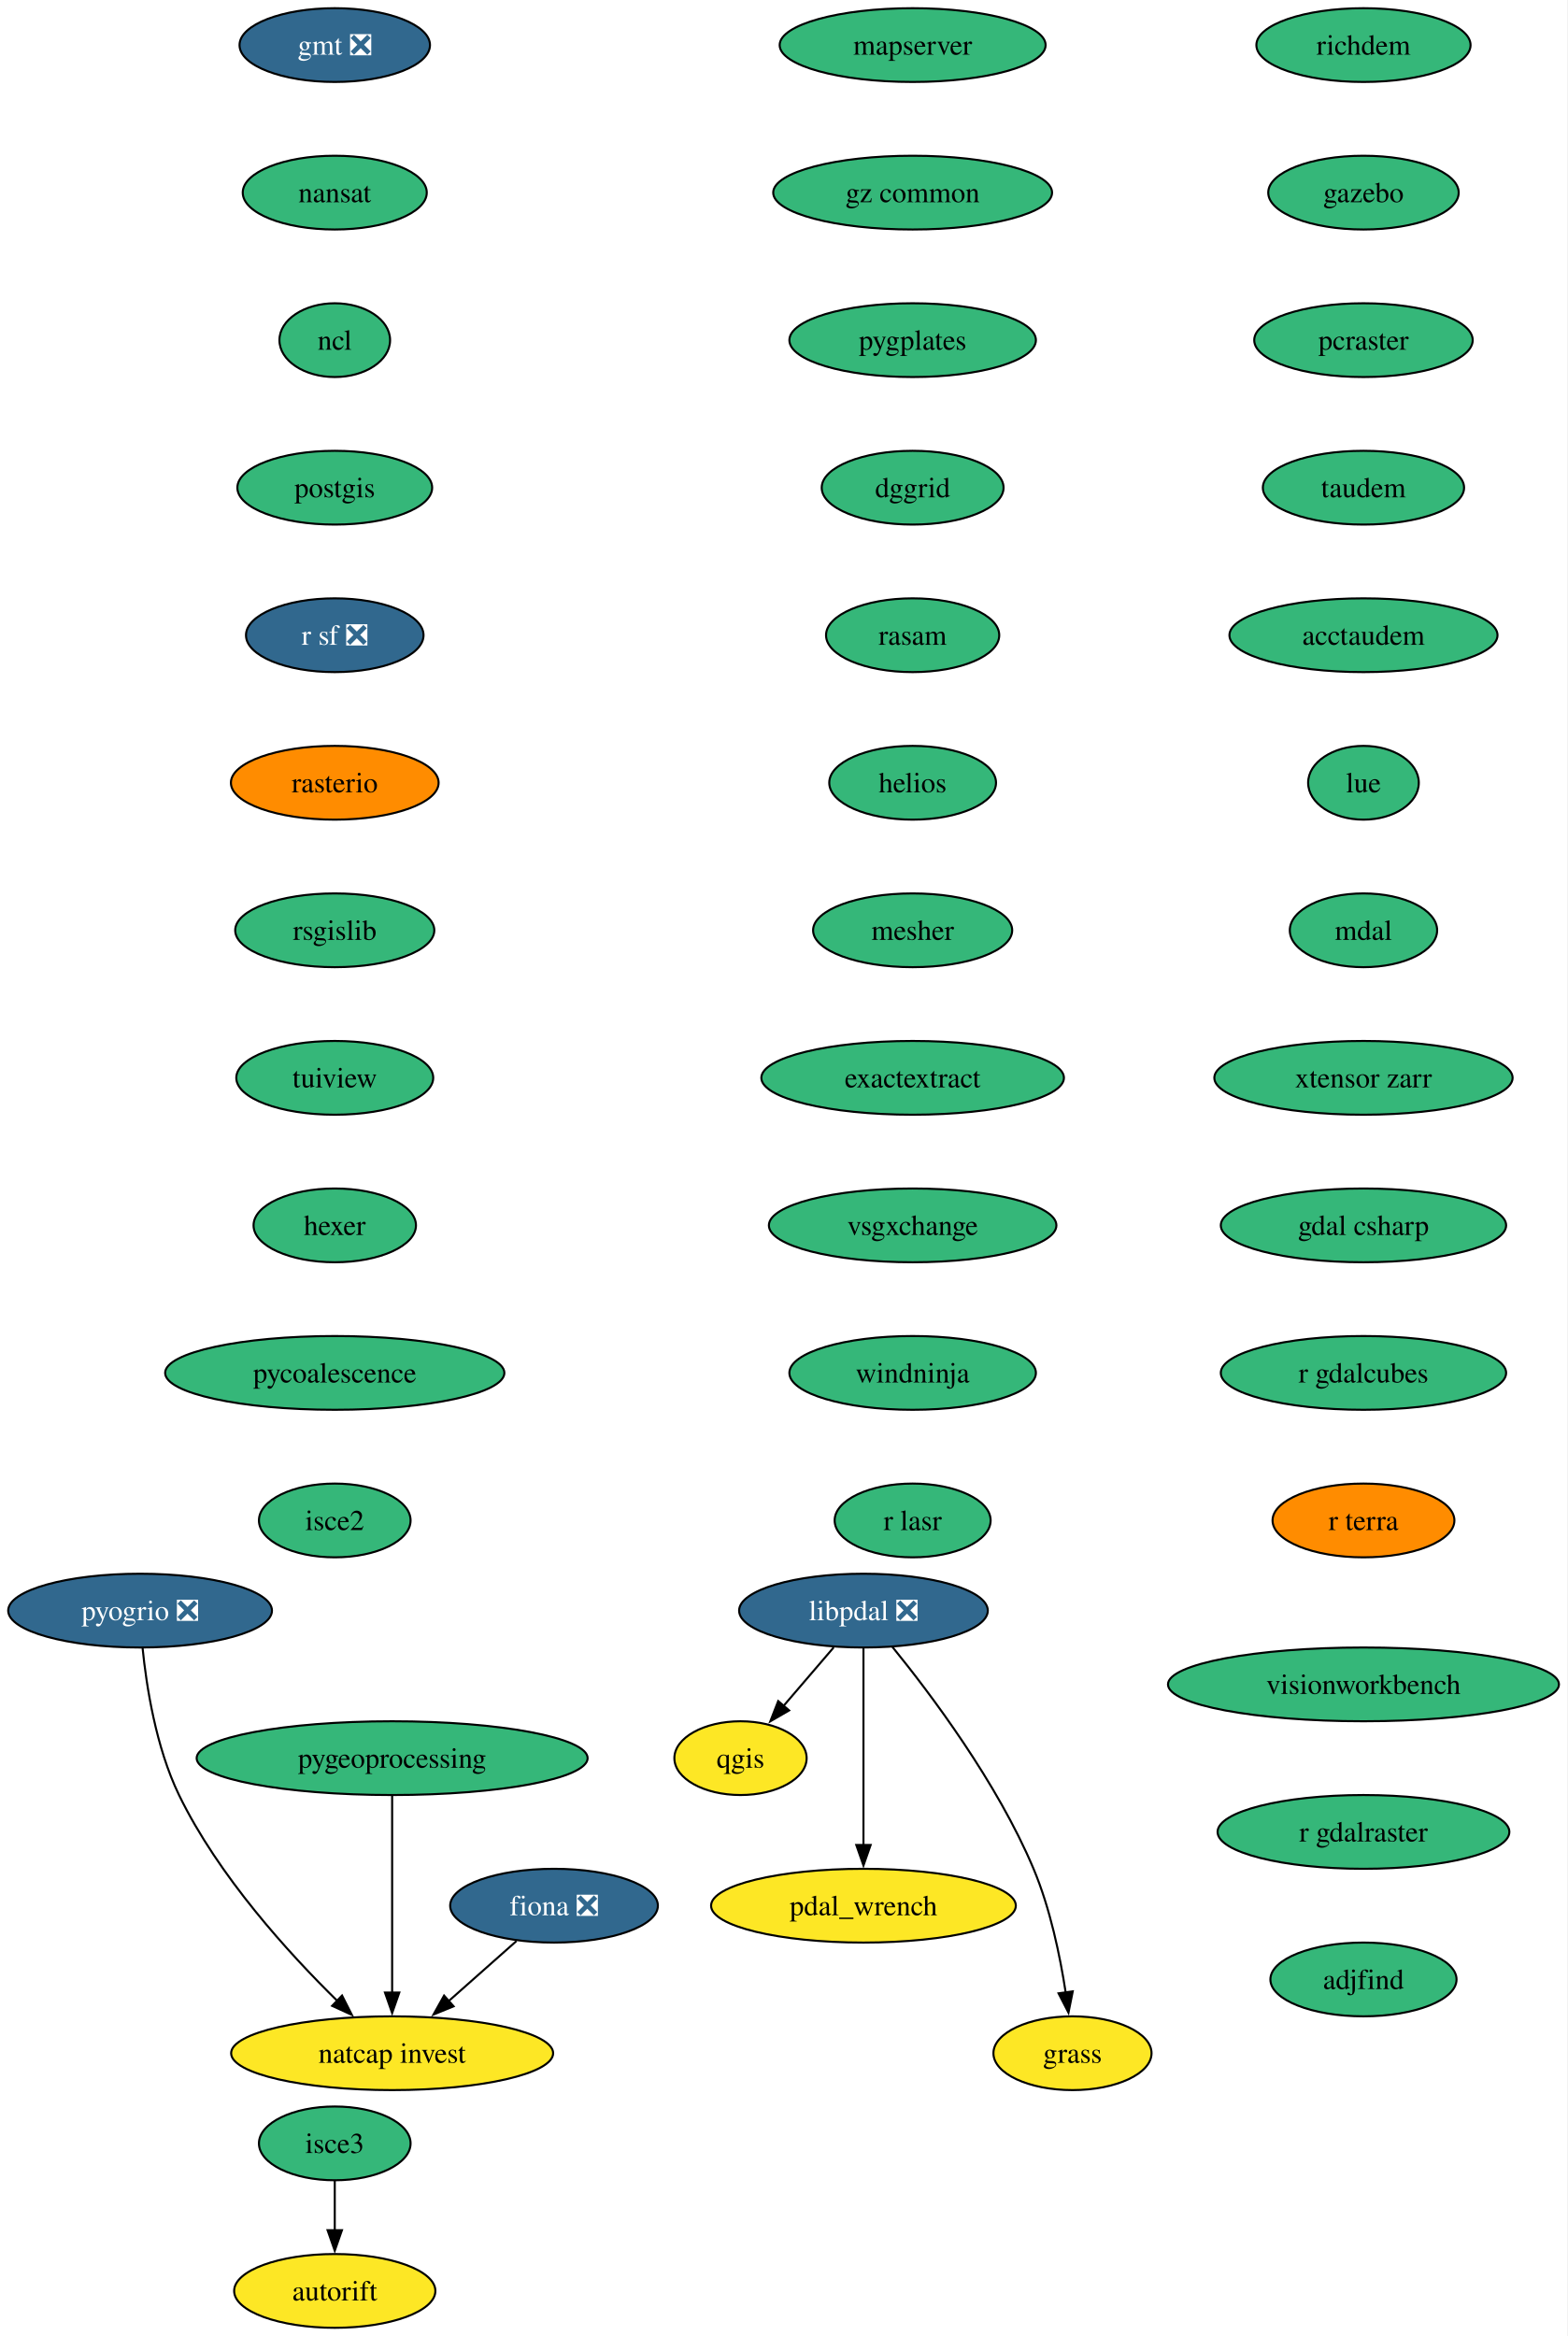
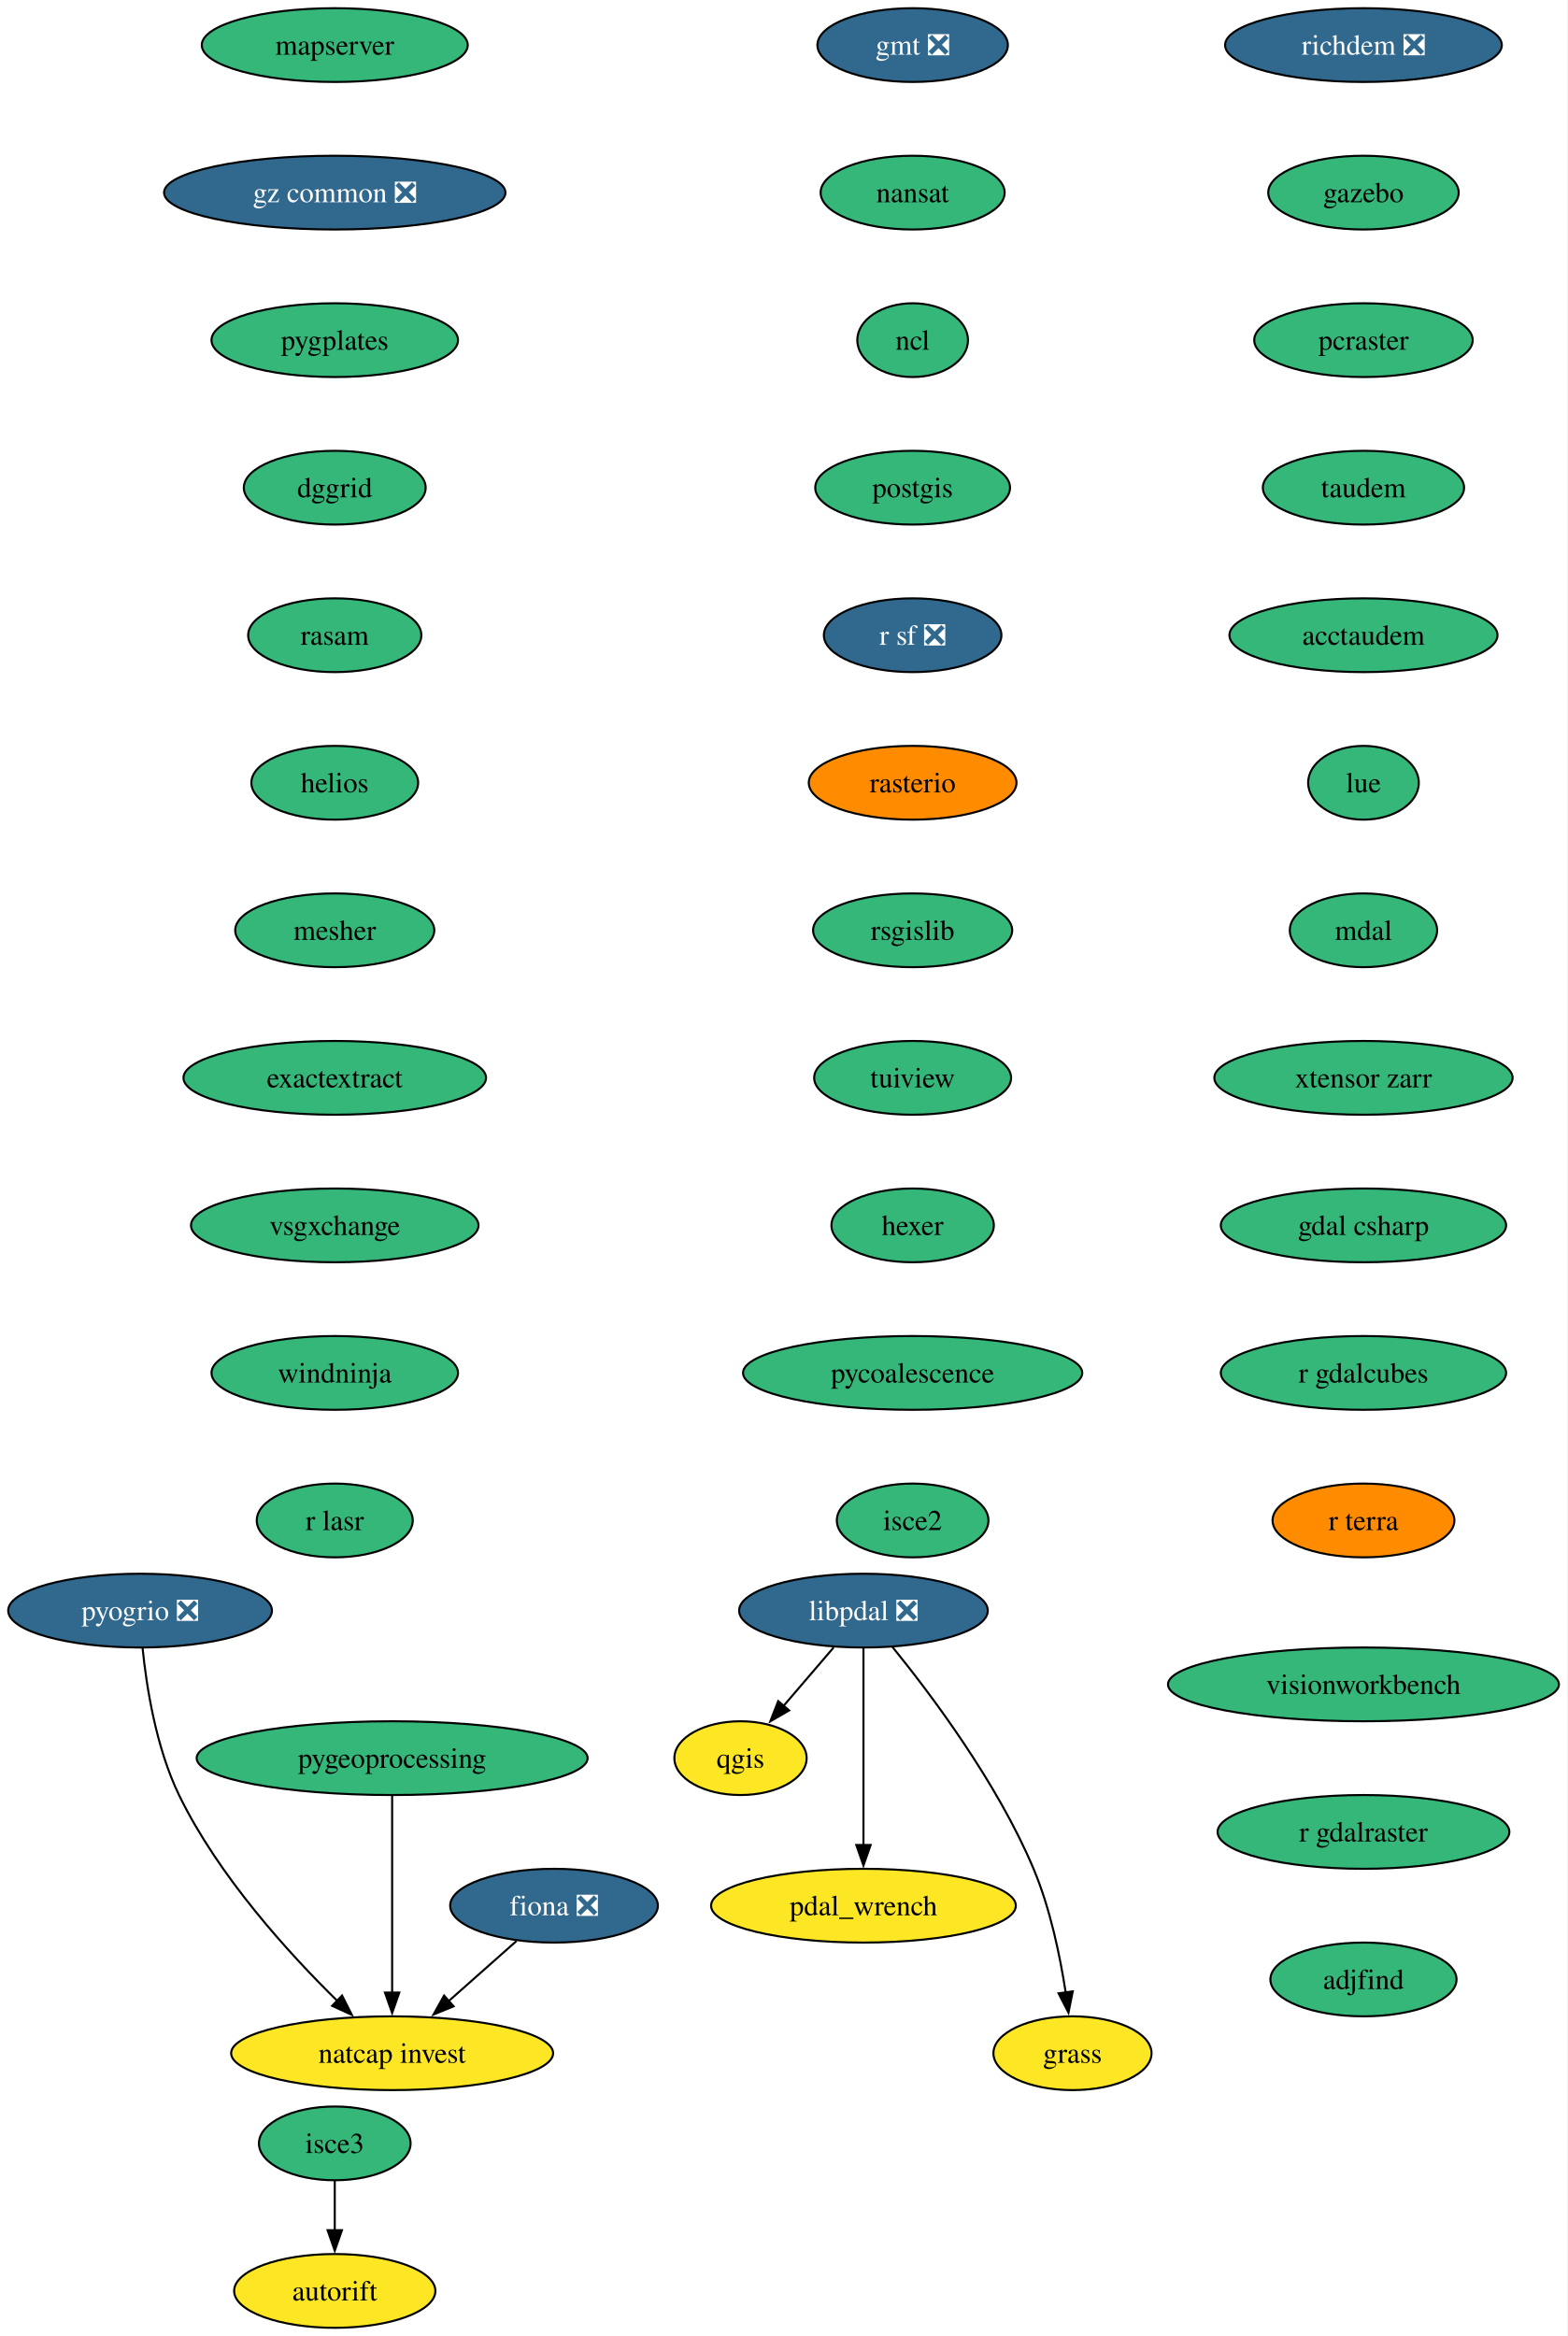
<svg xmlns="http://www.w3.org/2000/svg" xmlns:xlink="http://www.w3.org/1999/xlink" width="765pt" height="1140pt" viewBox="0.00 0.00 765.00 1140.00">
  <g id="graph0" class="graph" transform="scale(1 1) rotate(0) translate(4 1136)">
    <polygon fill="white" stroke="none" points="-4,4 -4,-1136 760.76,-1136 760.76,4 -4,4" />
    <g id="node1" class="node">
      <g id="a_node1">
        <a xlink:href="https://github.com/conda-forge/fiona-feedstock/pull/243" xlink:title="fiona ❎">
          <ellipse fill="#31688e" stroke="black" cx="266.36" cy="-206" rx="50.68" ry="18" />
          <text xml:space="preserve" text-anchor="middle" x="266.36" y="-201.33" font-family="Times,serif" font-size="14.00" fill="white">fiona ❎</text>
        </a>
      </g>
    </g>
    <g id="node2" class="node">
      <g id="a_node2">
        <a xlink:href="https://github.com/conda-forge/natcap.invest-feedstock" xlink:title="natcap invest">
          <ellipse fill="#fde725" stroke="black" cx="187.36" cy="-134" rx="78.57" ry="18" />
          <text xml:space="preserve" text-anchor="middle" x="187.36" y="-129.32" font-family="Times,serif" font-size="14.00">natcap invest</text>
        </a>
      </g>
    </g>
    <g id="edge1" class="edge">
      <path fill="none" stroke="black" d="M248.04,-188.76C238.18,-180.03 225.83,-169.09 214.85,-159.36" />
      <polygon fill="black" stroke="black" points="217.35,-156.89 207.54,-152.88 212.71,-162.13 217.35,-156.89" />
    </g>
    <g id="node3" class="node">
      <g id="a_node3">
        <a xlink:href="https://github.com/conda-forge/gmt-feedstock/pull/341" xlink:title="gmt ❎">
-           <ellipse fill="#31688e" stroke="black" cx="159.36" cy="-1114" rx="46.47" ry="18" />
-           <text xml:space="preserve" text-anchor="middle" x="159.36" y="-1109.33" font-family="Times,serif" font-size="14.00" fill="white">gmt ❎</text>
+           <ellipse fill="#31688e" stroke="black" cx="441.36" cy="-1114" rx="46.47" ry="18" />
+           <text xml:space="preserve" text-anchor="middle" x="441.36" y="-1109.33" font-family="Times,serif" font-size="14.00" fill="white">gmt ❎</text>
        </a>
      </g>
    </g>
    <g id="node4" class="node">
      <g id="a_node4">
        <a xlink:href="https://github.com/conda-forge/nansat-feedstock" xlink:title="nansat">
-           <ellipse fill="#35b779" stroke="black" cx="159.36" cy="-1042" rx="44.9" ry="18" />
-           <text xml:space="preserve" text-anchor="middle" x="159.36" y="-1037.33" font-family="Times,serif" font-size="14.00">nansat</text>
+           <ellipse fill="#35b779" stroke="black" cx="441.36" cy="-1042" rx="44.9" ry="18" />
+           <text xml:space="preserve" text-anchor="middle" x="441.36" y="-1037.33" font-family="Times,serif" font-size="14.00">nansat</text>
        </a>
      </g>
    </g>
    <g id="node5" class="node">
      <g id="a_node5">
        <a xlink:href="https://github.com/conda-forge/ncl-feedstock" xlink:title="ncl">
-           <ellipse fill="#35b779" stroke="black" cx="159.36" cy="-970" rx="27" ry="18" />
-           <text xml:space="preserve" text-anchor="middle" x="159.36" y="-965.33" font-family="Times,serif" font-size="14.00">ncl</text>
+           <ellipse fill="#35b779" stroke="black" cx="441.36" cy="-970" rx="27" ry="18" />
+           <text xml:space="preserve" text-anchor="middle" x="441.36" y="-965.33" font-family="Times,serif" font-size="14.00">ncl</text>
        </a>
      </g>
    </g>
    <g id="node6" class="node">
      <g id="a_node6">
        <a xlink:href="https://github.com/conda-forge/postgis-feedstock" xlink:title="postgis">
-           <ellipse fill="#35b779" stroke="black" cx="159.36" cy="-898" rx="47.53" ry="18" />
-           <text xml:space="preserve" text-anchor="middle" x="159.36" y="-893.33" font-family="Times,serif" font-size="14.00">postgis</text>
+           <ellipse fill="#35b779" stroke="black" cx="441.36" cy="-898" rx="47.53" ry="18" />
+           <text xml:space="preserve" text-anchor="middle" x="441.36" y="-893.33" font-family="Times,serif" font-size="14.00">postgis</text>
        </a>
      </g>
    </g>
    <g id="node7" class="node">
      <g id="a_node7">
        <a xlink:href="https://github.com/conda-forge/r-sf-feedstock/pull/159" xlink:title="r sf ❎">
-           <ellipse fill="#31688e" stroke="black" cx="159.36" cy="-826" rx="43.32" ry="18" />
-           <text xml:space="preserve" text-anchor="middle" x="159.36" y="-821.33" font-family="Times,serif" font-size="14.00" fill="white">r sf ❎</text>
+           <ellipse fill="#31688e" stroke="black" cx="441.36" cy="-826" rx="43.32" ry="18" />
+           <text xml:space="preserve" text-anchor="middle" x="441.36" y="-821.33" font-family="Times,serif" font-size="14.00" fill="white">r sf ❎</text>
        </a>
      </g>
    </g>
    <g id="node9" class="node">
      <g id="a_node9">
        <a xlink:href="https://github.com/conda-forge/rasterio-feedstock" xlink:title="rasterio">
-           <ellipse fill="#ff8c00" stroke="black" cx="159.36" cy="-754" rx="50.68" ry="18" />
-           <text xml:space="preserve" text-anchor="middle" x="159.36" y="-749.33" font-family="Times,serif" font-size="14.00">rasterio</text>
+           <ellipse fill="#ff8c00" stroke="black" cx="441.36" cy="-754" rx="50.68" ry="18" />
+           <text xml:space="preserve" text-anchor="middle" x="441.36" y="-749.33" font-family="Times,serif" font-size="14.00">rasterio</text>
        </a>
      </g>
    </g>
    <g id="node8" class="node">
      <g id="a_node8">
        <a xlink:href="https://github.com/conda-forge/qgis-feedstock" xlink:title="qgis">
          <ellipse fill="#fde725" stroke="black" cx="357.36" cy="-278" rx="32.27" ry="18" />
          <text xml:space="preserve" text-anchor="middle" x="357.36" y="-273.32" font-family="Times,serif" font-size="14.00">qgis</text>
        </a>
      </g>
    </g>
    <g id="node10" class="node">
      <g id="a_node10">
        <a xlink:href="https://github.com/conda-forge/rsgislib-feedstock" xlink:title="rsgislib">
-           <ellipse fill="#35b779" stroke="black" cx="159.36" cy="-682" rx="48.58" ry="18" />
-           <text xml:space="preserve" text-anchor="middle" x="159.36" y="-677.33" font-family="Times,serif" font-size="14.00">rsgislib</text>
+           <ellipse fill="#35b779" stroke="black" cx="441.36" cy="-682" rx="48.58" ry="18" />
+           <text xml:space="preserve" text-anchor="middle" x="441.36" y="-677.33" font-family="Times,serif" font-size="14.00">rsgislib</text>
        </a>
      </g>
    </g>
    <g id="node11" class="node">
      <g id="a_node11">
        <a xlink:href="https://github.com/conda-forge/tuiview-feedstock" xlink:title="tuiview">
-           <ellipse fill="#35b779" stroke="black" cx="159.36" cy="-610" rx="48.05" ry="18" />
-           <text xml:space="preserve" text-anchor="middle" x="159.36" y="-605.33" font-family="Times,serif" font-size="14.00">tuiview</text>
+           <ellipse fill="#35b779" stroke="black" cx="441.36" cy="-610" rx="48.05" ry="18" />
+           <text xml:space="preserve" text-anchor="middle" x="441.36" y="-605.33" font-family="Times,serif" font-size="14.00">tuiview</text>
        </a>
      </g>
    </g>
    <g id="node12" class="node">
      <g id="a_node12">
        <a xlink:href="https://github.com/conda-forge/hexer-feedstock" xlink:title="hexer">
-           <ellipse fill="#35b779" stroke="black" cx="159.36" cy="-538" rx="39.63" ry="18" />
-           <text xml:space="preserve" text-anchor="middle" x="159.36" y="-533.33" font-family="Times,serif" font-size="14.00">hexer</text>
+           <ellipse fill="#35b779" stroke="black" cx="441.36" cy="-538" rx="39.63" ry="18" />
+           <text xml:space="preserve" text-anchor="middle" x="441.36" y="-533.33" font-family="Times,serif" font-size="14.00">hexer</text>
        </a>
      </g>
    </g>
    <g id="node13" class="node">
      <g id="a_node13">
        <a xlink:href="https://github.com/conda-forge/pycoalescence-feedstock" xlink:title="pycoalescence">
-           <ellipse fill="#35b779" stroke="black" cx="159.36" cy="-466" rx="82.77" ry="18" />
-           <text xml:space="preserve" text-anchor="middle" x="159.36" y="-461.32" font-family="Times,serif" font-size="14.00">pycoalescence</text>
+           <ellipse fill="#35b779" stroke="black" cx="441.36" cy="-466" rx="82.77" ry="18" />
+           <text xml:space="preserve" text-anchor="middle" x="441.36" y="-461.32" font-family="Times,serif" font-size="14.00">pycoalescence</text>
        </a>
      </g>
    </g>
    <g id="node14" class="node">
      <g id="a_node14">
        <a xlink:href="https://github.com/conda-forge/isce2-feedstock" xlink:title="isce2">
-           <ellipse fill="#35b779" stroke="black" cx="159.36" cy="-394" rx="37" ry="18" />
-           <text xml:space="preserve" text-anchor="middle" x="159.36" y="-389.32" font-family="Times,serif" font-size="14.00">isce2</text>
+           <ellipse fill="#35b779" stroke="black" cx="441.36" cy="-394" rx="37" ry="18" />
+           <text xml:space="preserve" text-anchor="middle" x="441.36" y="-389.32" font-family="Times,serif" font-size="14.00">isce2</text>
        </a>
      </g>
    </g>
    <g id="node15" class="node">
      <g id="a_node15">
-         <a xlink:href="https://github.com/conda-forge/richdem-feedstock" xlink:title="richdem">
-           <ellipse fill="#35b779" stroke="black" cx="661.36" cy="-1114" rx="52.26" ry="18" />
-           <text xml:space="preserve" text-anchor="middle" x="661.36" y="-1109.33" font-family="Times,serif" font-size="14.00">richdem</text>
+         <a xlink:href="https://github.com/conda-forge/richdem-feedstock/pull/35" xlink:title="richdem ❎">
+           <ellipse fill="#31688e" stroke="black" cx="661.36" cy="-1114" rx="67.52" ry="18" />
+           <text xml:space="preserve" text-anchor="middle" x="661.36" y="-1109.33" font-family="Times,serif" font-size="14.00" fill="white">richdem ❎</text>
        </a>
      </g>
    </g>
    <g id="node16" class="node">
      <g id="a_node16">
        <a xlink:href="https://github.com/conda-forge/gazebo-feedstock" xlink:title="gazebo">
          <ellipse fill="#35b779" stroke="black" cx="661.36" cy="-1042" rx="46.47" ry="18" />
          <text xml:space="preserve" text-anchor="middle" x="661.36" y="-1037.33" font-family="Times,serif" font-size="14.00">gazebo</text>
        </a>
      </g>
    </g>
    <g id="node18" class="node">
      <g id="a_node18">
        <a xlink:href="https://github.com/conda-forge/pcraster-feedstock" xlink:title="pcraster">
          <ellipse fill="#35b779" stroke="black" cx="661.36" cy="-970" rx="53.31" ry="18" />
          <text xml:space="preserve" text-anchor="middle" x="661.36" y="-965.33" font-family="Times,serif" font-size="14.00">pcraster</text>
        </a>
      </g>
    </g>
    <g id="node17" class="node">
      <g id="a_node17">
        <a xlink:href="https://github.com/conda-forge/autorift-feedstock" xlink:title="autorift">
          <ellipse fill="#fde725" stroke="black" cx="159.36" cy="-18" rx="49.1" ry="18" />
          <text xml:space="preserve" text-anchor="middle" x="159.36" y="-13.32" font-family="Times,serif" font-size="14.00">autorift</text>
        </a>
      </g>
    </g>
    <g id="node19" class="node">
      <g id="a_node19">
        <a xlink:href="https://github.com/conda-forge/taudem-feedstock" xlink:title="taudem">
          <ellipse fill="#35b779" stroke="black" cx="661.36" cy="-898" rx="49.1" ry="18" />
          <text xml:space="preserve" text-anchor="middle" x="661.36" y="-893.33" font-family="Times,serif" font-size="14.00">taudem</text>
        </a>
      </g>
    </g>
    <g id="node22" class="node">
      <g id="a_node22">
        <a xlink:href="https://github.com/conda-forge/acctaudem-feedstock" xlink:title="acctaudem">
          <ellipse fill="#35b779" stroke="black" cx="661.36" cy="-826" rx="65.41" ry="18" />
          <text xml:space="preserve" text-anchor="middle" x="661.36" y="-821.33" font-family="Times,serif" font-size="14.00">acctaudem</text>
        </a>
      </g>
    </g>
    <g id="node20" class="node">
      <g id="a_node20">
        <a xlink:href="https://github.com/conda-forge/pygeoprocessing-feedstock" xlink:title="pygeoprocessing">
          <ellipse fill="#35b779" stroke="black" cx="187.36" cy="-278" rx="95.4" ry="18" />
          <text xml:space="preserve" text-anchor="middle" x="187.36" y="-273.32" font-family="Times,serif" font-size="14.00">pygeoprocessing</text>
        </a>
      </g>
    </g>
    <g id="edge15" class="edge">
      <path fill="none" stroke="black" d="M187.36,-259.59C187.36,-235.61 187.36,-192.14 187.36,-163.42" />
      <polygon fill="black" stroke="black" points="190.86,-163.62 187.36,-153.62 183.86,-163.62 190.86,-163.62" />
    </g>
    <g id="node21" class="node">
      <g id="a_node21">
        <a xlink:href="https://github.com/conda-forge/pyogrio-feedstock/pull/63" xlink:title="pyogrio ❎">
          <ellipse fill="#31688e" stroke="black" cx="64.36" cy="-350" rx="64.36" ry="18" />
          <text xml:space="preserve" text-anchor="middle" x="64.36" y="-345.32" font-family="Times,serif" font-size="14.00" fill="white">pyogrio ❎</text>
        </a>
      </g>
    </g>
    <g id="edge16" class="edge">
      <path fill="none" stroke="black" d="M65.57,-331.81C67.43,-313.28 72.04,-283.31 83.36,-260 102.56,-220.48 136.86,-182.8 160.8,-159.34" />
      <polygon fill="black" stroke="black" points="162.92,-162.16 167.7,-152.71 158.07,-157.12 162.92,-162.16" />
    </g>
    <g id="node23" class="node">
      <g id="a_node23">
        <a xlink:href="https://github.com/conda-forge/lue-feedstock" xlink:title="lue">
          <ellipse fill="#35b779" stroke="black" cx="661.36" cy="-754" rx="27" ry="18" />
          <text xml:space="preserve" text-anchor="middle" x="661.36" y="-749.33" font-family="Times,serif" font-size="14.00">lue</text>
        </a>
      </g>
    </g>
    <g id="node24" class="node">
      <g id="a_node24">
        <a xlink:href="https://github.com/conda-forge/mdal-feedstock" xlink:title="mdal">
          <ellipse fill="#35b779" stroke="black" cx="661.36" cy="-682" rx="35.95" ry="18" />
          <text xml:space="preserve" text-anchor="middle" x="661.36" y="-677.33" font-family="Times,serif" font-size="14.00">mdal</text>
        </a>
      </g>
    </g>
    <g id="node25" class="node">
      <g id="a_node25">
        <a xlink:href="https://github.com/conda-forge/xtensor-zarr-feedstock" xlink:title="xtensor zarr">
          <ellipse fill="#35b779" stroke="black" cx="661.36" cy="-610" rx="72.78" ry="18" />
          <text xml:space="preserve" text-anchor="middle" x="661.36" y="-605.33" font-family="Times,serif" font-size="14.00">xtensor zarr</text>
        </a>
      </g>
    </g>
    <g id="node27" class="node">
      <g id="a_node27">
        <a xlink:href="https://github.com/conda-forge/gdal-csharp-feedstock" xlink:title="gdal csharp">
          <ellipse fill="#35b779" stroke="black" cx="661.36" cy="-538" rx="69.62" ry="18" />
          <text xml:space="preserve" text-anchor="middle" x="661.36" y="-533.33" font-family="Times,serif" font-size="14.00">gdal csharp</text>
        </a>
      </g>
    </g>
    <g id="node26" class="node">
      <g id="a_node26">
        <a xlink:href="https://github.com/conda-forge/isce3-feedstock" xlink:title="isce3">
          <ellipse fill="#35b779" stroke="black" cx="159.36" cy="-90" rx="37" ry="18" />
          <text xml:space="preserve" text-anchor="middle" x="159.36" y="-85.33" font-family="Times,serif" font-size="14.00">isce3</text>
        </a>
      </g>
    </g>
    <g id="edge21" class="edge">
      <path fill="none" stroke="black" d="M159.36,-71.7C159.36,-64.41 159.36,-55.73 159.36,-47.54" />
      <polygon fill="black" stroke="black" points="162.86,-47.62 159.36,-37.62 155.86,-47.62 162.86,-47.62" />
    </g>
    <g id="node28" class="node">
      <g id="a_node28">
        <a xlink:href="https://github.com/conda-forge/r-gdalcubes-feedstock" xlink:title="r gdalcubes">
          <ellipse fill="#35b779" stroke="black" cx="661.36" cy="-466" rx="69.62" ry="18" />
          <text xml:space="preserve" text-anchor="middle" x="661.36" y="-461.32" font-family="Times,serif" font-size="14.00">r gdalcubes</text>
        </a>
      </g>
    </g>
    <g id="node29" class="node">
      <g id="a_node29">
        <a xlink:href="https://github.com/conda-forge/r-terra-feedstock" xlink:title="r terra">
          <ellipse fill="#ff8c00" stroke="black" cx="661.36" cy="-394" rx="44.37" ry="18" />
          <text xml:space="preserve" text-anchor="middle" x="661.36" y="-389.32" font-family="Times,serif" font-size="14.00">r terra</text>
        </a>
      </g>
    </g>
    <g id="node30" class="node">
      <g id="a_node30">
        <a xlink:href="https://github.com/conda-forge/mapserver-feedstock" xlink:title="mapserver">
-           <ellipse fill="#35b779" stroke="black" cx="441.36" cy="-1114" rx="64.89" ry="18" />
-           <text xml:space="preserve" text-anchor="middle" x="441.36" y="-1109.33" font-family="Times,serif" font-size="14.00">mapserver</text>
+           <ellipse fill="#35b779" stroke="black" cx="159.36" cy="-1114" rx="64.89" ry="18" />
+           <text xml:space="preserve" text-anchor="middle" x="159.36" y="-1109.33" font-family="Times,serif" font-size="14.00">mapserver</text>
        </a>
      </g>
    </g>
    <g id="node31" class="node">
      <g id="a_node31">
-         <a xlink:href="https://github.com/conda-forge/gz-common-feedstock" xlink:title="gz common">
-           <ellipse fill="#35b779" stroke="black" cx="441.36" cy="-1042" rx="68.04" ry="18" />
-           <text xml:space="preserve" text-anchor="middle" x="441.36" y="-1037.33" font-family="Times,serif" font-size="14.00">gz common</text>
+         <a xlink:href="https://github.com/conda-forge/gz-common-feedstock/pull/88" xlink:title="gz common ❎">
+           <ellipse fill="#31688e" stroke="black" cx="159.36" cy="-1042" rx="83.3" ry="18" />
+           <text xml:space="preserve" text-anchor="middle" x="159.36" y="-1037.33" font-family="Times,serif" font-size="14.00" fill="white">gz common ❎</text>
        </a>
      </g>
    </g>
    <g id="node32" class="node">
      <g id="a_node32">
        <a xlink:href="https://github.com/conda-forge/pygplates-feedstock" xlink:title="pygplates">
-           <ellipse fill="#35b779" stroke="black" cx="441.36" cy="-970" rx="60.15" ry="18" />
-           <text xml:space="preserve" text-anchor="middle" x="441.36" y="-965.33" font-family="Times,serif" font-size="14.00">pygplates</text>
+           <ellipse fill="#35b779" stroke="black" cx="159.36" cy="-970" rx="60.15" ry="18" />
+           <text xml:space="preserve" text-anchor="middle" x="159.36" y="-965.33" font-family="Times,serif" font-size="14.00">pygplates</text>
        </a>
      </g>
    </g>
    <g id="node33" class="node">
      <g id="a_node33">
        <a xlink:href="https://github.com/conda-forge/dggrid-feedstock" xlink:title="dggrid">
-           <ellipse fill="#35b779" stroke="black" cx="441.36" cy="-898" rx="44.37" ry="18" />
-           <text xml:space="preserve" text-anchor="middle" x="441.36" y="-893.33" font-family="Times,serif" font-size="14.00">dggrid</text>
+           <ellipse fill="#35b779" stroke="black" cx="159.36" cy="-898" rx="44.37" ry="18" />
+           <text xml:space="preserve" text-anchor="middle" x="159.36" y="-893.33" font-family="Times,serif" font-size="14.00">dggrid</text>
        </a>
      </g>
    </g>
    <g id="node34" class="node">
      <g id="a_node34">
        <a xlink:href="https://github.com/conda-forge/rasam-feedstock" xlink:title="rasam">
-           <ellipse fill="#35b779" stroke="black" cx="441.36" cy="-826" rx="42.26" ry="18" />
-           <text xml:space="preserve" text-anchor="middle" x="441.36" y="-821.33" font-family="Times,serif" font-size="14.00">rasam</text>
+           <ellipse fill="#35b779" stroke="black" cx="159.36" cy="-826" rx="42.26" ry="18" />
+           <text xml:space="preserve" text-anchor="middle" x="159.36" y="-821.33" font-family="Times,serif" font-size="14.00">rasam</text>
        </a>
      </g>
    </g>
    <g id="node35" class="node">
      <g id="a_node35">
        <a xlink:href="https://github.com/conda-forge/helios-feedstock" xlink:title="helios">
-           <ellipse fill="#35b779" stroke="black" cx="441.36" cy="-754" rx="40.69" ry="18" />
-           <text xml:space="preserve" text-anchor="middle" x="441.36" y="-749.33" font-family="Times,serif" font-size="14.00">helios</text>
+           <ellipse fill="#35b779" stroke="black" cx="159.36" cy="-754" rx="40.69" ry="18" />
+           <text xml:space="preserve" text-anchor="middle" x="159.36" y="-749.33" font-family="Times,serif" font-size="14.00">helios</text>
        </a>
      </g>
    </g>
    <g id="node37" class="node">
      <g id="a_node37">
        <a xlink:href="https://github.com/conda-forge/mesher-feedstock" xlink:title="mesher">
-           <ellipse fill="#35b779" stroke="black" cx="441.36" cy="-682" rx="48.58" ry="18" />
-           <text xml:space="preserve" text-anchor="middle" x="441.36" y="-677.33" font-family="Times,serif" font-size="14.00">mesher</text>
+           <ellipse fill="#35b779" stroke="black" cx="159.36" cy="-682" rx="48.58" ry="18" />
+           <text xml:space="preserve" text-anchor="middle" x="159.36" y="-677.33" font-family="Times,serif" font-size="14.00">mesher</text>
        </a>
      </g>
    </g>
    <g id="node36" class="node">
      <g id="a_node36">
        <a xlink:href="https://github.com/conda-forge/pdal_wrench-feedstock" xlink:title="pdal_wrench">
          <ellipse fill="#fde725" stroke="black" cx="417.36" cy="-206" rx="74.36" ry="18" />
          <text xml:space="preserve" text-anchor="middle" x="417.36" y="-201.33" font-family="Times,serif" font-size="14.00">pdal_wrench</text>
        </a>
      </g>
    </g>
    <g id="node38" class="node">
      <g id="a_node38">
        <a xlink:href="https://github.com/conda-forge/exactextract-feedstock" xlink:title="exactextract">
-           <ellipse fill="#35b779" stroke="black" cx="441.36" cy="-610" rx="73.83" ry="18" />
-           <text xml:space="preserve" text-anchor="middle" x="441.36" y="-605.33" font-family="Times,serif" font-size="14.00">exactextract</text>
+           <ellipse fill="#35b779" stroke="black" cx="159.36" cy="-610" rx="73.83" ry="18" />
+           <text xml:space="preserve" text-anchor="middle" x="159.36" y="-605.33" font-family="Times,serif" font-size="14.00">exactextract</text>
        </a>
      </g>
    </g>
    <g id="node39" class="node">
      <g id="a_node39">
        <a xlink:href="https://github.com/conda-forge/vsgxchange-feedstock" xlink:title="vsgxchange">
-           <ellipse fill="#35b779" stroke="black" cx="441.36" cy="-538" rx="70.15" ry="18" />
-           <text xml:space="preserve" text-anchor="middle" x="441.36" y="-533.33" font-family="Times,serif" font-size="14.00">vsgxchange</text>
+           <ellipse fill="#35b779" stroke="black" cx="159.36" cy="-538" rx="70.15" ry="18" />
+           <text xml:space="preserve" text-anchor="middle" x="159.36" y="-533.33" font-family="Times,serif" font-size="14.00">vsgxchange</text>
        </a>
      </g>
    </g>
    <g id="node42" class="node">
      <g id="a_node42">
        <a xlink:href="https://github.com/conda-forge/windninja-feedstock" xlink:title="windninja">
-           <ellipse fill="#35b779" stroke="black" cx="441.36" cy="-466" rx="60.15" ry="18" />
-           <text xml:space="preserve" text-anchor="middle" x="441.36" y="-461.32" font-family="Times,serif" font-size="14.00">windninja</text>
+           <ellipse fill="#35b779" stroke="black" cx="159.36" cy="-466" rx="60.15" ry="18" />
+           <text xml:space="preserve" text-anchor="middle" x="159.36" y="-461.32" font-family="Times,serif" font-size="14.00">windninja</text>
        </a>
      </g>
    </g>
    <g id="node40" class="node">
      <g id="a_node40">
        <a xlink:href="https://github.com/conda-forge/libpdal-feedstock/pull/62" xlink:title="libpdal ❎">
          <ellipse fill="#31688e" stroke="black" cx="417.36" cy="-350" rx="60.68" ry="18" />
          <text xml:space="preserve" text-anchor="middle" x="417.36" y="-345.32" font-family="Times,serif" font-size="14.00" fill="white">libpdal ❎</text>
        </a>
      </g>
    </g>
    <g id="edge33" class="edge">
      <path fill="none" stroke="black" d="M402.84,-332.05C395.48,-323.47 386.41,-312.89 378.31,-303.44" />
      <polygon fill="black" stroke="black" points="381.08,-301.29 371.91,-295.98 375.76,-305.85 381.08,-301.29" />
    </g>
    <g id="edge34" class="edge">
      <path fill="none" stroke="black" d="M417.36,-331.59C417.36,-307.61 417.36,-264.14 417.36,-235.42" />
      <polygon fill="black" stroke="black" points="420.86,-235.62 417.36,-225.62 413.86,-235.62 420.86,-235.62" />
    </g>
    <g id="node41" class="node">
      <g id="a_node41">
        <a xlink:href="https://github.com/conda-forge/grass-feedstock" xlink:title="grass">
          <ellipse fill="#fde725" stroke="black" cx="519.36" cy="-134" rx="38.58" ry="18" />
          <text xml:space="preserve" text-anchor="middle" x="519.36" y="-129.32" font-family="Times,serif" font-size="14.00">grass</text>
        </a>
      </g>
    </g>
    <g id="edge35" class="edge">
      <path fill="none" stroke="black" d="M431.4,-332.39C450.02,-309.49 482.58,-266.26 500.36,-224 508.48,-204.71 513.28,-181.56 516.03,-163.71" />
      <polygon fill="black" stroke="black" points="519.49,-164.19 517.41,-153.8 512.56,-163.23 519.49,-164.19" />
    </g>
    <g id="node43" class="node">
      <g id="a_node43">
        <a xlink:href="https://github.com/conda-forge/r-lasr-feedstock" xlink:title="r lasr">
-           <ellipse fill="#35b779" stroke="black" cx="441.36" cy="-394" rx="38.06" ry="18" />
-           <text xml:space="preserve" text-anchor="middle" x="441.36" y="-389.32" font-family="Times,serif" font-size="14.00">r lasr</text>
+           <ellipse fill="#35b779" stroke="black" cx="159.36" cy="-394" rx="38.06" ry="18" />
+           <text xml:space="preserve" text-anchor="middle" x="159.36" y="-389.32" font-family="Times,serif" font-size="14.00">r lasr</text>
        </a>
      </g>
    </g>
    <g id="node44" class="node">
      <g id="a_node44">
        <a xlink:href="https://github.com/conda-forge/visionworkbench-feedstock" xlink:title="visionworkbench">
          <ellipse fill="#35b779" stroke="black" cx="661.36" cy="-314" rx="95.4" ry="18" />
          <text xml:space="preserve" text-anchor="middle" x="661.36" y="-309.32" font-family="Times,serif" font-size="14.00">visionworkbench</text>
        </a>
      </g>
    </g>
    <g id="node45" class="node">
      <g id="a_node45">
        <a xlink:href="https://github.com/conda-forge/r-gdalraster-feedstock" xlink:title="r gdalraster">
          <ellipse fill="#35b779" stroke="black" cx="661.36" cy="-242" rx="71.2" ry="18" />
          <text xml:space="preserve" text-anchor="middle" x="661.36" y="-237.32" font-family="Times,serif" font-size="14.00">r gdalraster</text>
        </a>
      </g>
    </g>
    <g id="node46" class="node">
      <g id="a_node46">
        <a xlink:href="https://github.com/conda-forge/adjfind-feedstock" xlink:title="adjfind">
          <ellipse fill="#35b779" stroke="black" cx="661.36" cy="-170" rx="45.42" ry="18" />
          <text xml:space="preserve" text-anchor="middle" x="661.36" y="-165.32" font-family="Times,serif" font-size="14.00">adjfind</text>
        </a>
      </g>
    </g>
  </g>
</svg>
